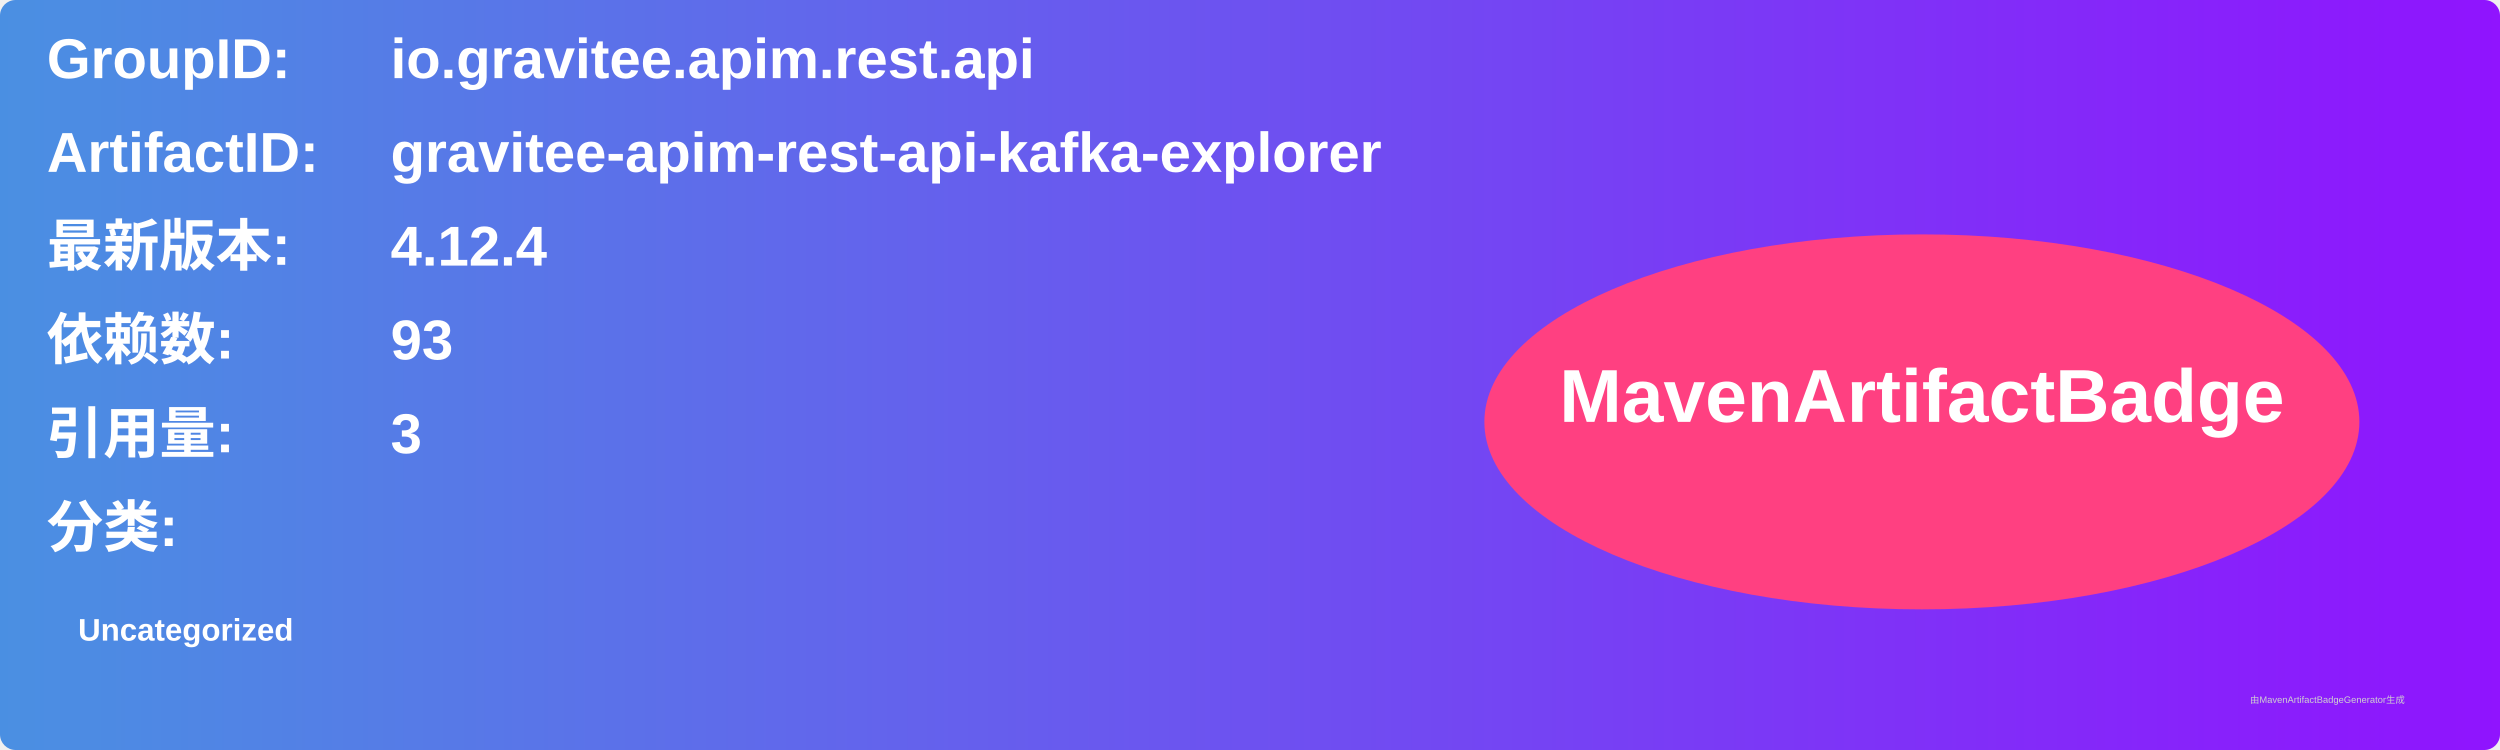
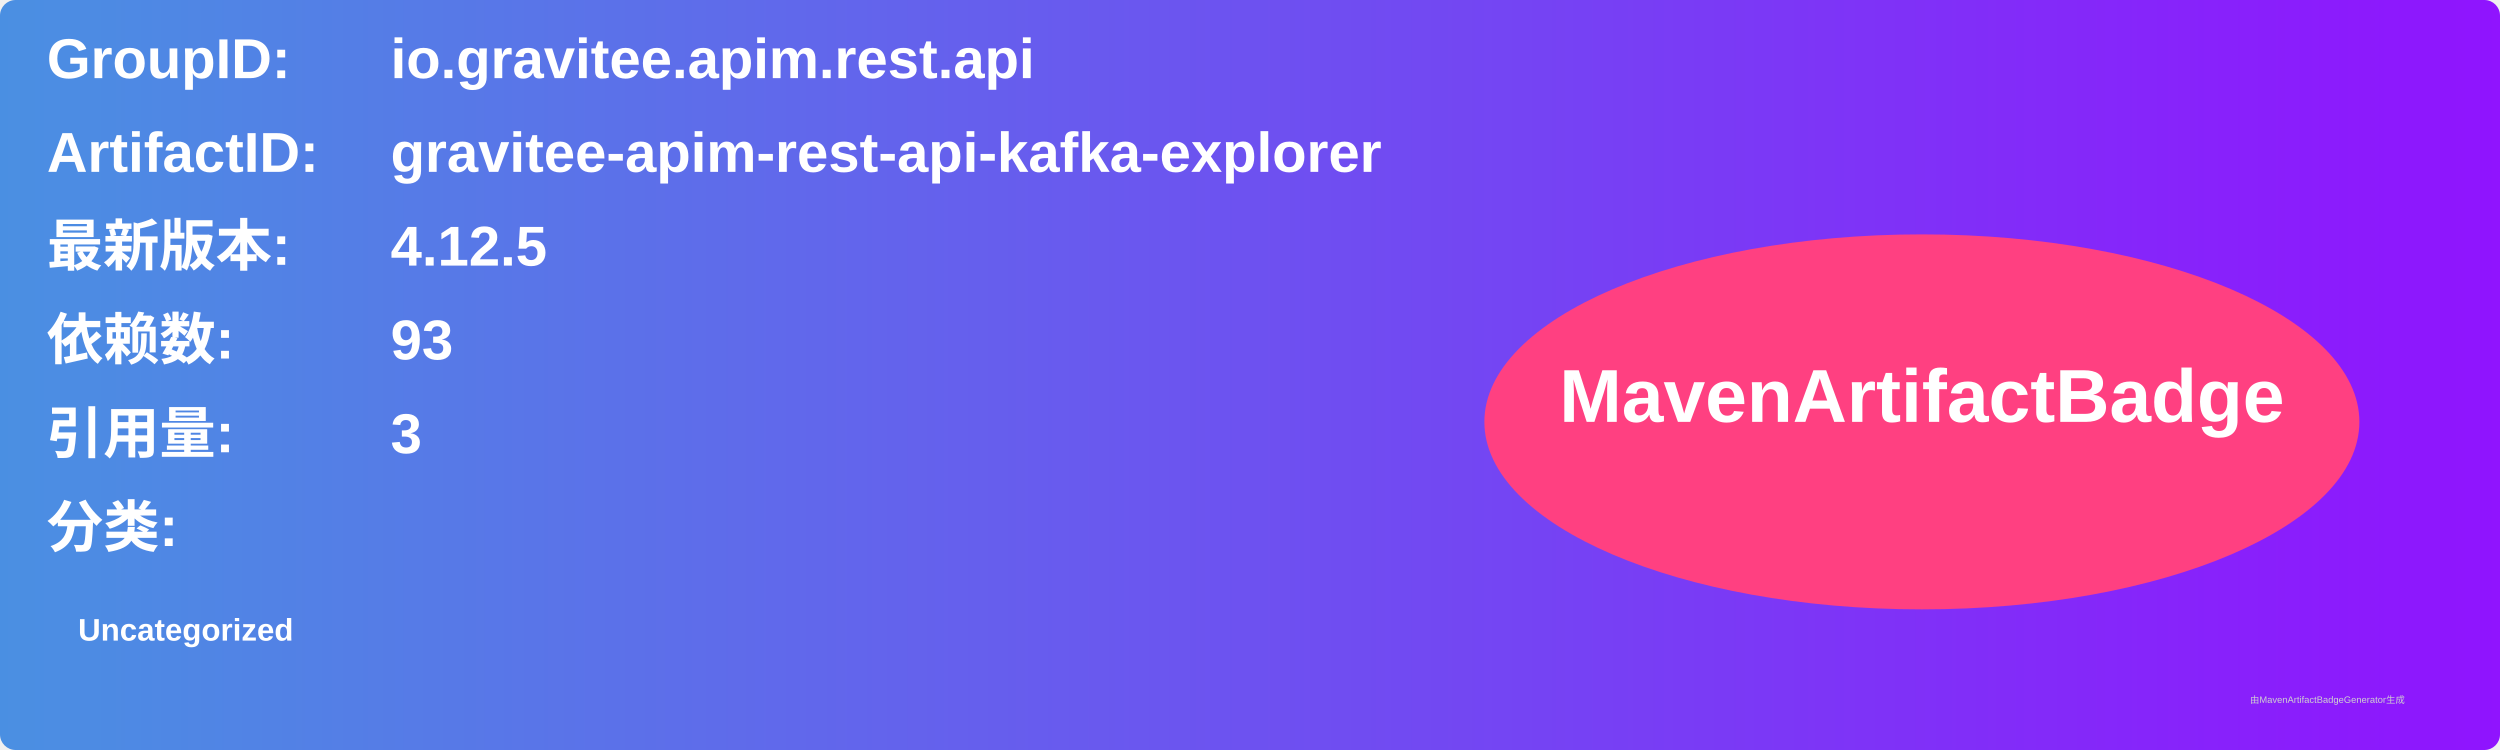
<svg xmlns="http://www.w3.org/2000/svg" width="800" height="240" viewBox="0 0 800 240">
  <linearGradient id="grad" x1="0%" y1="0%" x2="100%" y2="0%">
    <stop offset="0%" stop-color="#4a90e2" />
    <stop offset="100%" stop-color="#9013fe" />
  </linearGradient>
  <rect width="100%" height="100%" rx="5" ry="5" fill="url(#grad)" />
  <g transform="translate(15, 15)">
    <text x="0" y="10" font-family="Arial" font-size="18" fill="white" font-weight="bold" width="260">GroupID:</text>
    <text x="110" y="10" font-family="Arial" font-size="18" fill="white" font-weight="bold" width="460">io.gravitee.apim.rest.api</text>
    <text x="0" y="40" font-family="Arial" font-size="18" fill="white" font-weight="bold" width="260">ArtifactID:</text>
    <text x="110" y="40" font-family="Arial" font-size="18" fill="white" font-weight="bold" width="460">gravitee-apim-rest-api-kafka-explorer</text>
    <text x="0" y="70" font-family="Arial" font-size="18" fill="white" font-weight="bold">最新版本:</text>
    <text x="110" y="70" font-family="Arial" font-size="18" fill="white" font-weight="bold">
-       <tspan font-weight="bold">4.12.4</tspan>
+       <tspan font-weight="bold">4.12.5</tspan>
    </text>
    <text x="0" y="100" font-family="Arial" font-size="18" fill="white" font-weight="bold">依赖数: </text>
    <text x="110" y="100" font-family="Arial" font-size="18" fill="white">
      <tspan font-weight="bold">93</tspan>
    </text>
    <text x="0" y="130" font-family="Arial" font-size="18" fill="white" font-weight="bold">引用量: </text>
    <text x="110" y="130" font-family="Arial" font-size="18" fill="white">
      <tspan font-weight="bold">3</tspan>
    </text>
    <text x="0" y="160" font-family="Arial" font-size="18" fill="white" font-weight="bold">分类:</text>
    <text x="10" y="190" font-family="Arial" font-size="10" fill="white">
      <tspan font-weight="bold">Uncategorized</tspan>
    </text>
    <ellipse cx="600" cy="120" rx="140" ry="60" fill="#ff4081" />
    <text x="600" y="120" text-anchor="middle" font-family="Arial" font-size="24" fill="white" font-weight="bold">MavenArtifactBadge</text>
  </g>
  <text x="720" y="225" font-family="Arial" font-size="3" fill="#d0d0d0">由MavenArtifactBadgeGenerator生成</text>
</svg>
